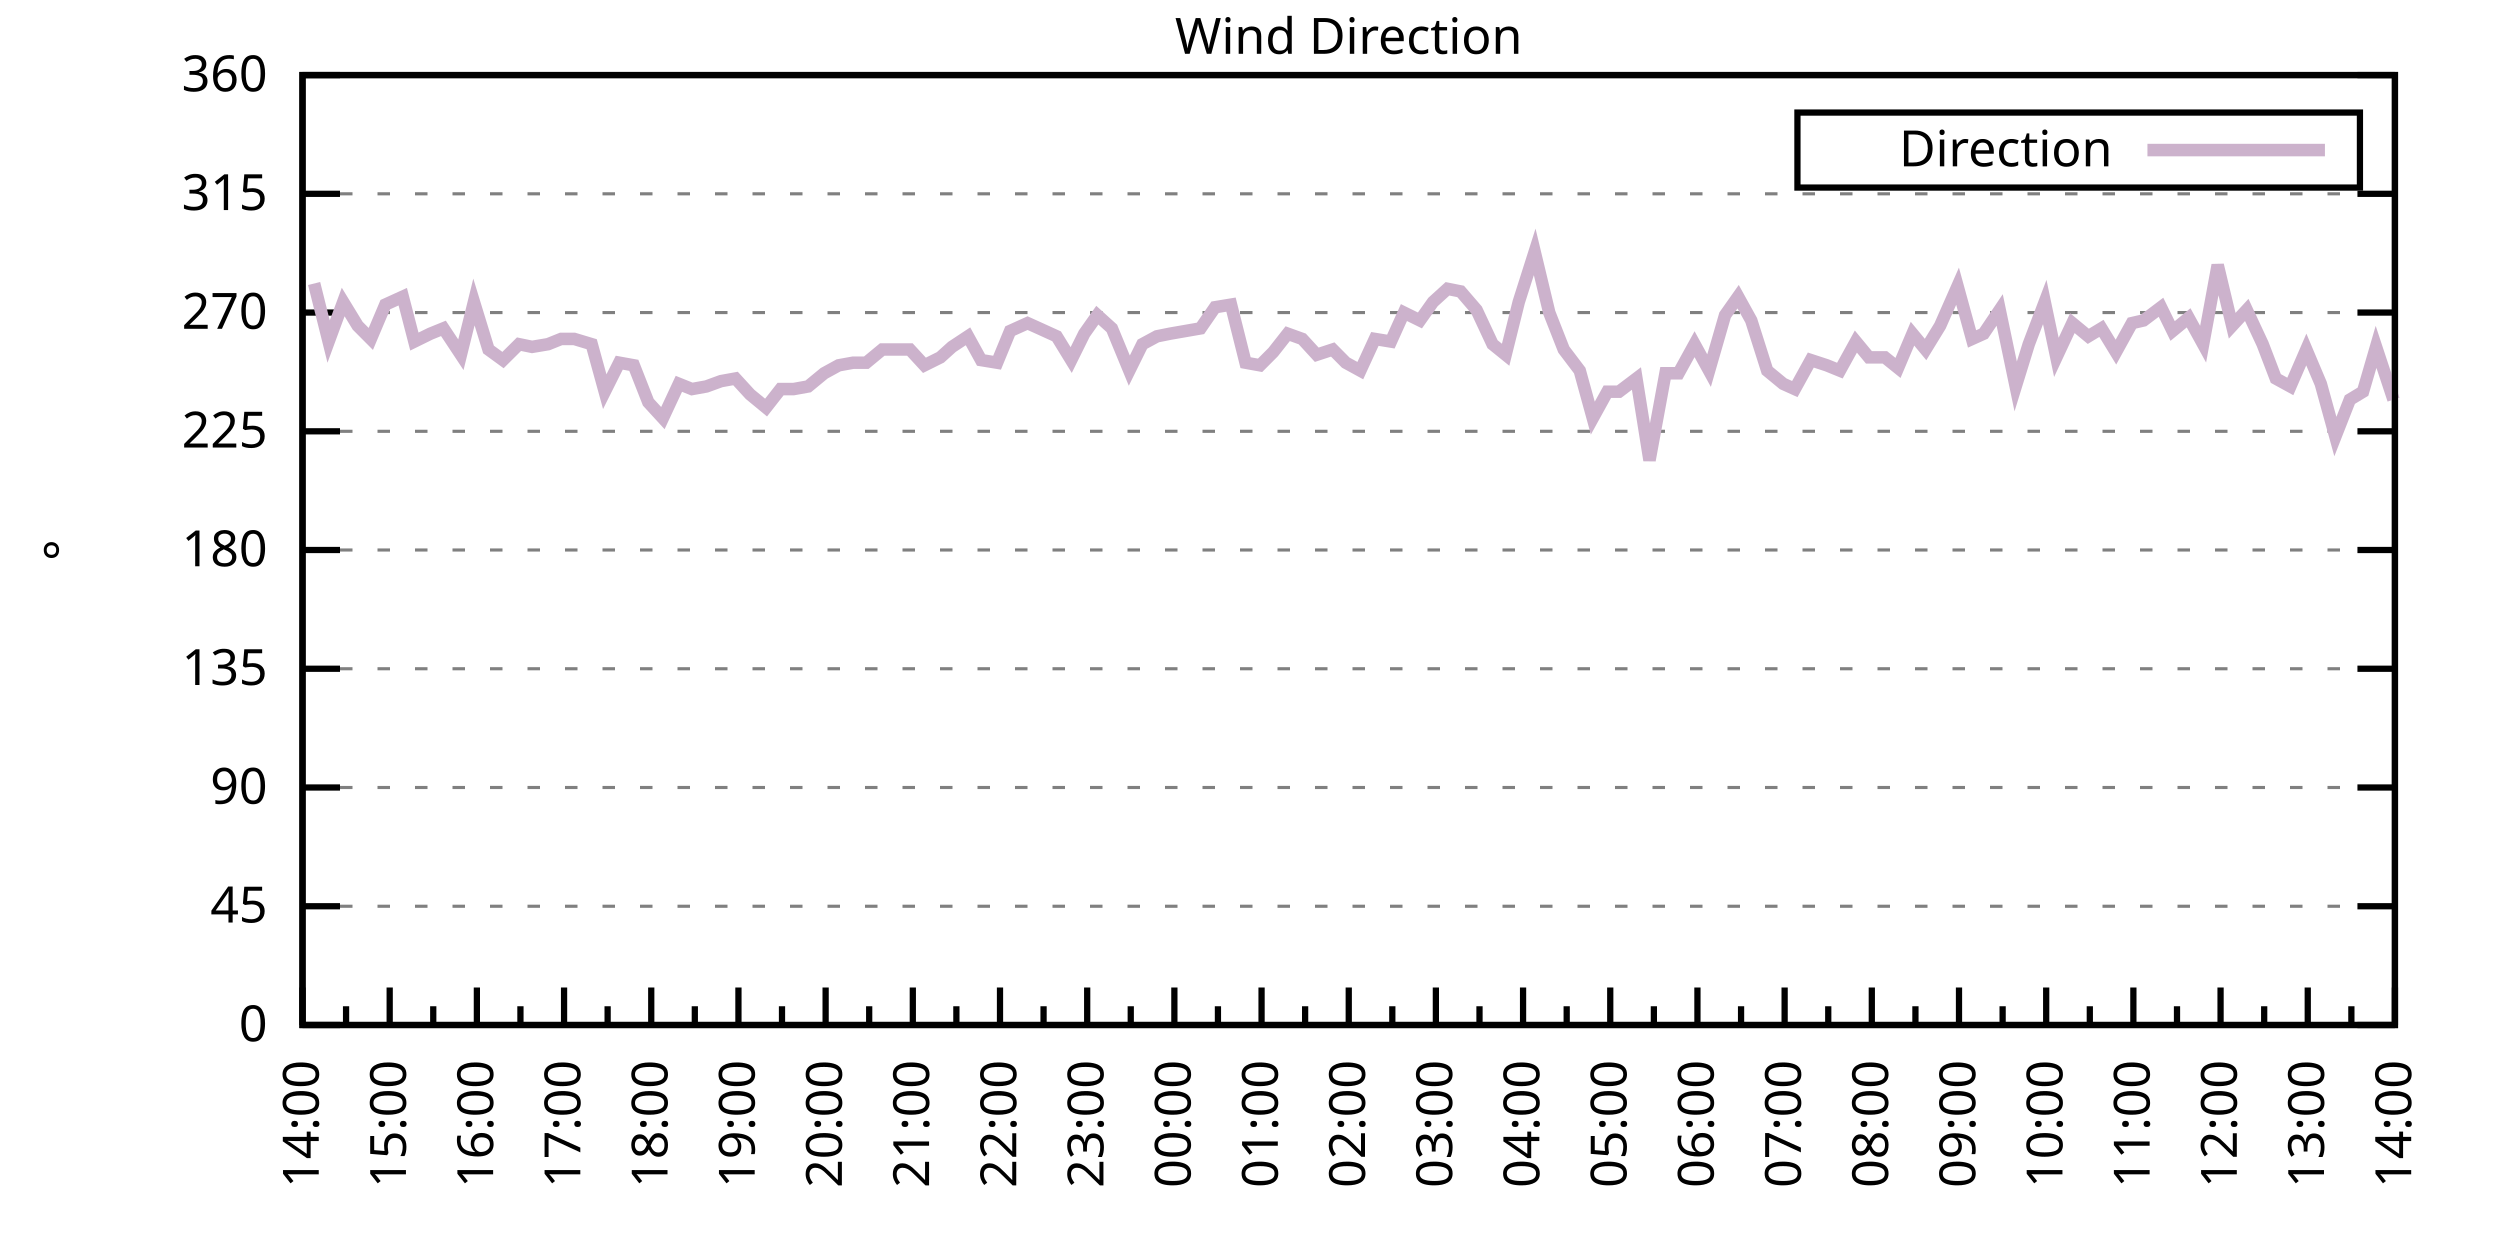
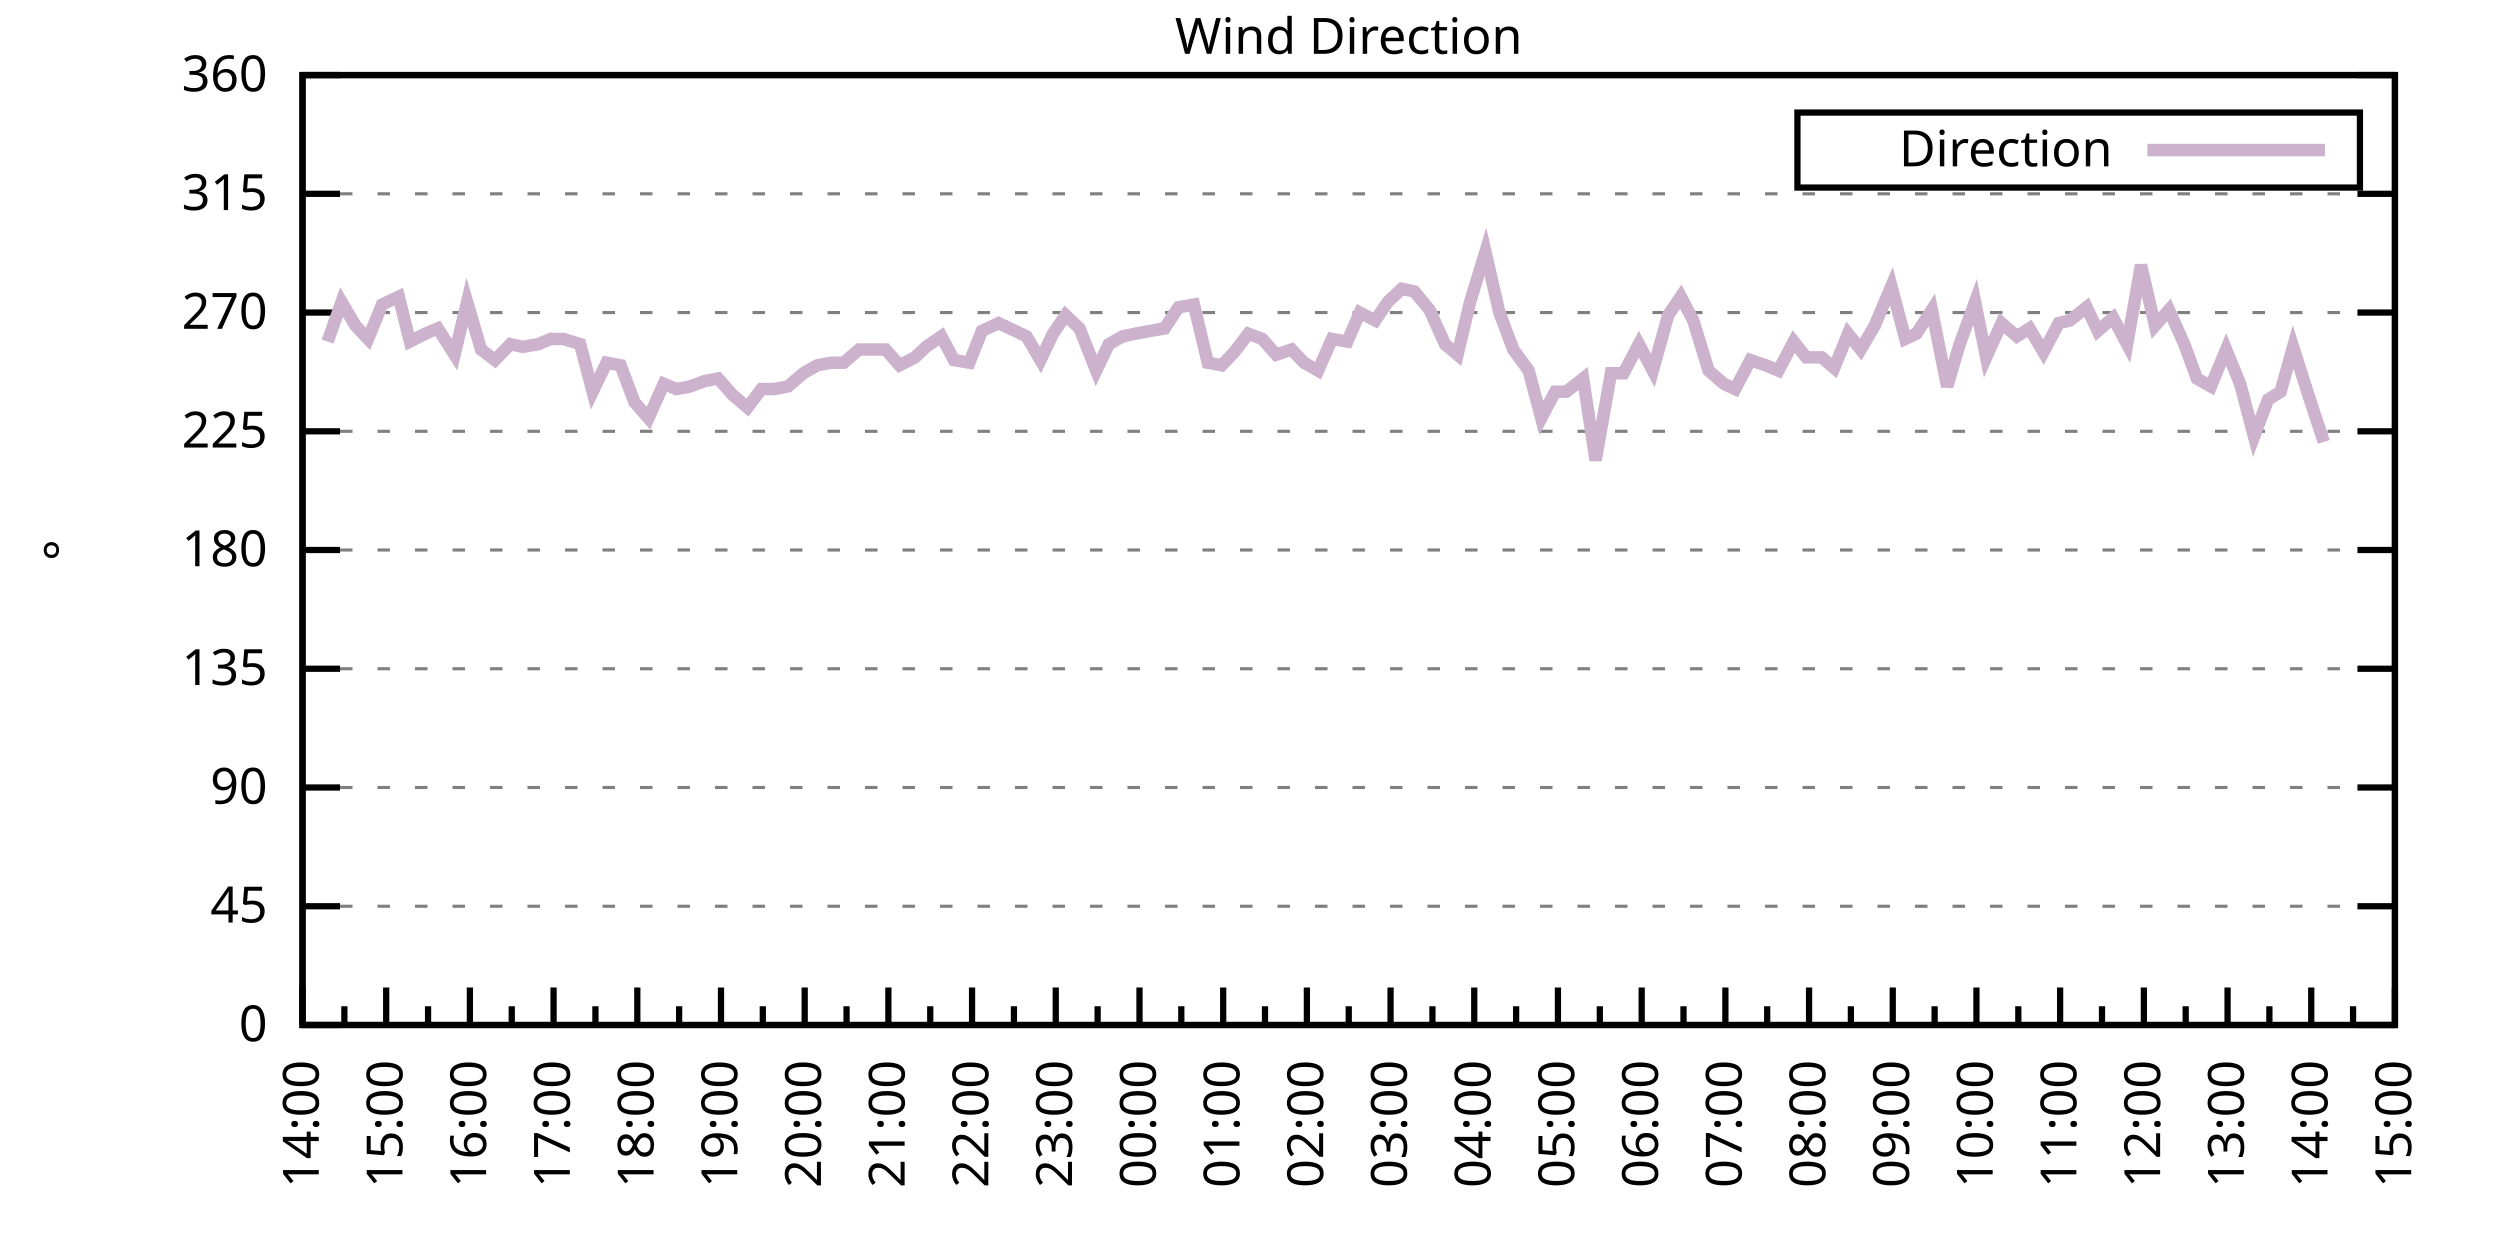
<svg xmlns="http://www.w3.org/2000/svg" xmlns:xlink="http://www.w3.org/1999/xlink" width="400" height="200" viewBox="0 0 400 200">
  <g id="gnuplot_canvas">
    <rect x="0" y="0" width="400" height="200" fill="none" />
    <defs>
      <circle id="gpDot" r="0.5" stroke-width="0.5" stroke="currentColor" />
      <path id="gpPt0" stroke-width="0.333" stroke="currentColor" d="M-1,0 h2 M0,-1 v2" />
      <path id="gpPt1" stroke-width="0.333" stroke="currentColor" d="M-1,-1 L1,1 M1,-1 L-1,1" />
      <path id="gpPt2" stroke-width="0.333" stroke="currentColor" d="M-1,0 L1,0 M0,-1 L0,1 M-1,-1 L1,1 M-1,1 L1,-1" />
      <rect id="gpPt3" stroke-width="0.333" stroke="currentColor" x="-1" y="-1" width="2" height="2" />
      <rect id="gpPt4" stroke-width="0.333" stroke="currentColor" fill="currentColor" x="-1" y="-1" width="2" height="2" />
      <circle id="gpPt5" stroke-width="0.333" stroke="currentColor" cx="0" cy="0" r="1" />
      <use xlink:href="#gpPt5" id="gpPt6" fill="currentColor" stroke="none" />
      <path id="gpPt7" stroke-width="0.333" stroke="currentColor" d="M0,-1.33 L-1.33,0.67 L1.33,0.67 z" />
      <use xlink:href="#gpPt7" id="gpPt8" fill="currentColor" stroke="none" />
      <use xlink:href="#gpPt7" id="gpPt9" stroke="currentColor" transform="rotate(180)" />
      <use xlink:href="#gpPt9" id="gpPt10" fill="currentColor" stroke="none" />
      <use xlink:href="#gpPt3" id="gpPt11" stroke="currentColor" transform="rotate(45)" />
      <use xlink:href="#gpPt11" id="gpPt12" fill="currentColor" stroke="none" />
      <path id="gpPt13" stroke-width="0.333" stroke="currentColor" d="M0,1.330 L1.265,0.411 L0.782,-1.067 L-0.782,-1.076 L-1.265,0.411 z" />
      <use xlink:href="#gpPt13" id="gpPt14" fill="currentColor" stroke="none" />
      <filter id="textbox" filterUnits="objectBoundingBox" x="0" y="0" height="1" width="1">
        <feFlood flood-color="white" flood-opacity="1" result="bgnd" />
        <feComposite in="SourceGraphic" in2="bgnd" operator="atop" />
      </filter>
      <filter id="greybox" filterUnits="objectBoundingBox" x="0" y="0" height="1" width="1">
        <feFlood flood-color="lightgrey" flood-opacity="1" result="grey" />
        <feComposite in="SourceGraphic" in2="grey" operator="atop" />
      </filter>
    </defs>
    <g fill="none" color="white" stroke="currentColor" stroke-width="1.00" stroke-linecap="butt" stroke-linejoin="miter">
</g>
    <g fill="none" color="black" stroke="currentColor" stroke-width="1.00" stroke-linecap="butt" stroke-linejoin="miter">
      <g stroke="none" shape-rendering="crispEdges">
        <polygon fill="rgb(255, 255, 255)" points="48.40,164.00 383.18,164.00 383.18,12.02 48.40,12.02 " />
      </g>
    </g>
    <g fill="none" color="black" stroke="currentColor" stroke-width="1.00" stroke-linecap="butt" stroke-linejoin="miter">
</g>
    <g fill="none" color="black" stroke="black" stroke-width="0.50" stroke-linecap="butt" stroke-linejoin="miter">
</g>
    <g fill="none" color="gray" stroke="currentColor" stroke-width="0.50" stroke-linecap="butt" stroke-linejoin="miter">
      <path stroke="gray" stroke-dasharray="2,4" class="gridline" d="M48.40,164.00 L383.19,164.00  " />
    </g>
    <g fill="none" color="gray" stroke="gray" stroke-width="1.00" stroke-linecap="butt" stroke-linejoin="miter">
</g>
    <g fill="none" color="black" stroke="currentColor" stroke-width="1.00" stroke-linecap="butt" stroke-linejoin="miter">
      <path stroke="black" d="M48.40,164.00 L54.40,164.00 M383.19,164.00 L377.19,164.00  " />
      <g transform="translate(42.80,166.60)" stroke="none" fill="black" font-family="Sans" font-size="8.00" text-anchor="end">
        <text>
          <tspan font-family="Sans"> 0</tspan>
        </text>
      </g>
    </g>
    <g fill="none" color="black" stroke="currentColor" stroke-width="1.00" stroke-linecap="butt" stroke-linejoin="miter">
</g>
    <g fill="none" color="black" stroke="black" stroke-width="0.50" stroke-linecap="butt" stroke-linejoin="miter">
</g>
    <g fill="none" color="gray" stroke="currentColor" stroke-width="0.50" stroke-linecap="butt" stroke-linejoin="miter">
      <path stroke="gray" stroke-dasharray="2,4" class="gridline" d="M48.40,145.00 L383.19,145.00  " />
    </g>
    <g fill="none" color="gray" stroke="gray" stroke-width="1.00" stroke-linecap="butt" stroke-linejoin="miter">
</g>
    <g fill="none" color="black" stroke="currentColor" stroke-width="1.00" stroke-linecap="butt" stroke-linejoin="miter">
      <path stroke="black" d="M48.40,145.00 L54.40,145.00 M383.19,145.00 L377.19,145.00  " />
      <g transform="translate(42.80,147.60)" stroke="none" fill="black" font-family="Sans" font-size="8.00" text-anchor="end">
        <text>
          <tspan font-family="Sans"> 45</tspan>
        </text>
      </g>
    </g>
    <g fill="none" color="black" stroke="currentColor" stroke-width="1.00" stroke-linecap="butt" stroke-linejoin="miter">
</g>
    <g fill="none" color="black" stroke="black" stroke-width="0.50" stroke-linecap="butt" stroke-linejoin="miter">
</g>
    <g fill="none" color="gray" stroke="currentColor" stroke-width="0.50" stroke-linecap="butt" stroke-linejoin="miter">
      <path stroke="gray" stroke-dasharray="2,4" class="gridline" d="M48.40,126.00 L383.19,126.00  " />
    </g>
    <g fill="none" color="gray" stroke="gray" stroke-width="1.00" stroke-linecap="butt" stroke-linejoin="miter">
</g>
    <g fill="none" color="black" stroke="currentColor" stroke-width="1.00" stroke-linecap="butt" stroke-linejoin="miter">
      <path stroke="black" d="M48.40,126.00 L54.40,126.00 M383.19,126.00 L377.19,126.00  " />
      <g transform="translate(42.80,128.60)" stroke="none" fill="black" font-family="Sans" font-size="8.00" text-anchor="end">
        <text>
          <tspan font-family="Sans"> 90</tspan>
        </text>
      </g>
    </g>
    <g fill="none" color="black" stroke="currentColor" stroke-width="1.00" stroke-linecap="butt" stroke-linejoin="miter">
</g>
    <g fill="none" color="black" stroke="black" stroke-width="0.50" stroke-linecap="butt" stroke-linejoin="miter">
</g>
    <g fill="none" color="gray" stroke="currentColor" stroke-width="0.50" stroke-linecap="butt" stroke-linejoin="miter">
      <path stroke="gray" stroke-dasharray="2,4" class="gridline" d="M48.40,107.00 L383.19,107.00  " />
    </g>
    <g fill="none" color="gray" stroke="gray" stroke-width="1.00" stroke-linecap="butt" stroke-linejoin="miter">
</g>
    <g fill="none" color="black" stroke="currentColor" stroke-width="1.00" stroke-linecap="butt" stroke-linejoin="miter">
      <path stroke="black" d="M48.40,107.00 L54.40,107.00 M383.19,107.00 L377.19,107.00  " />
      <g transform="translate(42.80,109.60)" stroke="none" fill="black" font-family="Sans" font-size="8.00" text-anchor="end">
        <text>
          <tspan font-family="Sans"> 135</tspan>
        </text>
      </g>
    </g>
    <g fill="none" color="black" stroke="currentColor" stroke-width="1.00" stroke-linecap="butt" stroke-linejoin="miter">
</g>
    <g fill="none" color="black" stroke="black" stroke-width="0.50" stroke-linecap="butt" stroke-linejoin="miter">
</g>
    <g fill="none" color="gray" stroke="currentColor" stroke-width="0.50" stroke-linecap="butt" stroke-linejoin="miter">
      <path stroke="gray" stroke-dasharray="2,4" class="gridline" d="M48.40,88.00 L383.19,88.00  " />
    </g>
    <g fill="none" color="gray" stroke="gray" stroke-width="1.00" stroke-linecap="butt" stroke-linejoin="miter">
</g>
    <g fill="none" color="black" stroke="currentColor" stroke-width="1.00" stroke-linecap="butt" stroke-linejoin="miter">
      <path stroke="black" d="M48.40,88.00 L54.40,88.00 M383.19,88.00 L377.19,88.00  " />
      <g transform="translate(42.80,90.60)" stroke="none" fill="black" font-family="Sans" font-size="8.00" text-anchor="end">
        <text>
          <tspan font-family="Sans"> 180</tspan>
        </text>
      </g>
    </g>
    <g fill="none" color="black" stroke="currentColor" stroke-width="1.00" stroke-linecap="butt" stroke-linejoin="miter">
</g>
    <g fill="none" color="black" stroke="black" stroke-width="0.50" stroke-linecap="butt" stroke-linejoin="miter">
</g>
    <g fill="none" color="gray" stroke="currentColor" stroke-width="0.50" stroke-linecap="butt" stroke-linejoin="miter">
      <path stroke="gray" stroke-dasharray="2,4" class="gridline" d="M48.40,69.01 L383.19,69.01  " />
    </g>
    <g fill="none" color="gray" stroke="gray" stroke-width="1.00" stroke-linecap="butt" stroke-linejoin="miter">
</g>
    <g fill="none" color="black" stroke="currentColor" stroke-width="1.00" stroke-linecap="butt" stroke-linejoin="miter">
      <path stroke="black" d="M48.40,69.01 L54.40,69.01 M383.19,69.01 L377.19,69.01  " />
      <g transform="translate(42.80,71.61)" stroke="none" fill="black" font-family="Sans" font-size="8.00" text-anchor="end">
        <text>
          <tspan font-family="Sans"> 225</tspan>
        </text>
      </g>
    </g>
    <g fill="none" color="black" stroke="currentColor" stroke-width="1.00" stroke-linecap="butt" stroke-linejoin="miter">
</g>
    <g fill="none" color="black" stroke="black" stroke-width="0.50" stroke-linecap="butt" stroke-linejoin="miter">
</g>
    <g fill="none" color="gray" stroke="currentColor" stroke-width="0.50" stroke-linecap="butt" stroke-linejoin="miter">
      <path stroke="gray" stroke-dasharray="2,4" class="gridline" d="M48.40,50.01 L383.19,50.01  " />
    </g>
    <g fill="none" color="gray" stroke="gray" stroke-width="1.00" stroke-linecap="butt" stroke-linejoin="miter">
</g>
    <g fill="none" color="black" stroke="currentColor" stroke-width="1.00" stroke-linecap="butt" stroke-linejoin="miter">
      <path stroke="black" d="M48.40,50.01 L54.40,50.01 M383.19,50.01 L377.19,50.01  " />
      <g transform="translate(42.80,52.61)" stroke="none" fill="black" font-family="Sans" font-size="8.00" text-anchor="end">
        <text>
          <tspan font-family="Sans"> 270</tspan>
        </text>
      </g>
    </g>
    <g fill="none" color="black" stroke="currentColor" stroke-width="1.00" stroke-linecap="butt" stroke-linejoin="miter">
</g>
    <g fill="none" color="black" stroke="black" stroke-width="0.50" stroke-linecap="butt" stroke-linejoin="miter">
</g>
    <g fill="none" color="gray" stroke="currentColor" stroke-width="0.50" stroke-linecap="butt" stroke-linejoin="miter">
      <path stroke="gray" stroke-dasharray="2,4" class="gridline" d="M48.40,31.01 L383.19,31.01  " />
    </g>
    <g fill="none" color="gray" stroke="gray" stroke-width="1.00" stroke-linecap="butt" stroke-linejoin="miter">
</g>
    <g fill="none" color="black" stroke="currentColor" stroke-width="1.00" stroke-linecap="butt" stroke-linejoin="miter">
      <path stroke="black" d="M48.40,31.01 L54.40,31.01 M383.19,31.01 L377.19,31.01  " />
      <g transform="translate(42.80,33.61)" stroke="none" fill="black" font-family="Sans" font-size="8.00" text-anchor="end">
        <text>
          <tspan font-family="Sans"> 315</tspan>
        </text>
      </g>
    </g>
    <g fill="none" color="black" stroke="currentColor" stroke-width="1.00" stroke-linecap="butt" stroke-linejoin="miter">
</g>
    <g fill="none" color="black" stroke="black" stroke-width="0.50" stroke-linecap="butt" stroke-linejoin="miter">
</g>
    <g fill="none" color="gray" stroke="currentColor" stroke-width="0.50" stroke-linecap="butt" stroke-linejoin="miter">
      <path stroke="gray" stroke-dasharray="2,4" class="gridline" d="M48.40,12.01 L383.19,12.01  " />
    </g>
    <g fill="none" color="gray" stroke="gray" stroke-width="1.00" stroke-linecap="butt" stroke-linejoin="miter">
</g>
    <g fill="none" color="black" stroke="currentColor" stroke-width="1.00" stroke-linecap="butt" stroke-linejoin="miter">
      <path stroke="black" d="M48.40,12.01 L54.40,12.01 M383.19,12.01 L377.19,12.01  " />
      <g transform="translate(42.80,14.61)" stroke="none" fill="black" font-family="Sans" font-size="8.00" text-anchor="end">
        <text>
          <tspan font-family="Sans"> 360</tspan>
        </text>
      </g>
    </g>
    <g fill="none" color="black" stroke="currentColor" stroke-width="1.00" stroke-linecap="butt" stroke-linejoin="miter">
      <path stroke="black" d="M48.40,164.00 L48.40,158.00  " />
      <g transform="translate(51.00,169.60) rotate(270)" stroke="none" fill="black" font-family="Sans" font-size="8.00" text-anchor="end">
        <text>
          <tspan font-family="Sans">14:00</tspan>
        </text>
      </g>
    </g>
    <g fill="none" color="black" stroke="currentColor" stroke-width="1.00" stroke-linecap="butt" stroke-linejoin="miter">
-       <path stroke="black" d="M55.37,164.00 L55.37,161.00 M62.35,164.00 L62.35,158.00  " />
-       <g transform="translate(64.95,169.60) rotate(270)" stroke="none" fill="black" font-family="Sans" font-size="8.00" text-anchor="end">
+       <path stroke="black" d="M55.10,164.00 L55.10,161.00 M61.79,164.00 L61.79,158.00  " />
+       <g transform="translate(64.39,169.60) rotate(270)" stroke="none" fill="black" font-family="Sans" font-size="8.00" text-anchor="end">
        <text>
          <tspan font-family="Sans">15:00</tspan>
        </text>
      </g>
    </g>
    <g fill="none" color="black" stroke="currentColor" stroke-width="1.00" stroke-linecap="butt" stroke-linejoin="miter">
-       <path stroke="black" d="M69.32,164.00 L69.32,161.00 M76.30,164.00 L76.30,158.00  " />
-       <g transform="translate(78.90,169.60) rotate(270)" stroke="none" fill="black" font-family="Sans" font-size="8.00" text-anchor="end">
+       <path stroke="black" d="M68.49,164.00 L68.49,161.00 M75.18,164.00 L75.18,158.00  " />
+       <g transform="translate(77.78,169.60) rotate(270)" stroke="none" fill="black" font-family="Sans" font-size="8.00" text-anchor="end">
        <text>
          <tspan font-family="Sans">16:00</tspan>
        </text>
      </g>
    </g>
    <g fill="none" color="black" stroke="currentColor" stroke-width="1.00" stroke-linecap="butt" stroke-linejoin="miter">
-       <path stroke="black" d="M83.27,164.00 L83.27,161.00 M90.25,164.00 L90.25,158.00  " />
-       <g transform="translate(92.85,169.60) rotate(270)" stroke="none" fill="black" font-family="Sans" font-size="8.00" text-anchor="end">
+       <path stroke="black" d="M81.88,164.00 L81.88,161.00 M88.57,164.00 L88.57,158.00  " />
+       <g transform="translate(91.17,169.60) rotate(270)" stroke="none" fill="black" font-family="Sans" font-size="8.00" text-anchor="end">
        <text>
          <tspan font-family="Sans">17:00</tspan>
        </text>
      </g>
    </g>
    <g fill="none" color="black" stroke="currentColor" stroke-width="1.00" stroke-linecap="butt" stroke-linejoin="miter">
-       <path stroke="black" d="M97.22,164.00 L97.22,161.00 M104.20,164.00 L104.20,158.00  " />
-       <g transform="translate(106.80,169.60) rotate(270)" stroke="none" fill="black" font-family="Sans" font-size="8.00" text-anchor="end">
+       <path stroke="black" d="M95.27,164.00 L95.27,161.00 M101.97,164.00 L101.97,158.00  " />
+       <g transform="translate(104.57,169.60) rotate(270)" stroke="none" fill="black" font-family="Sans" font-size="8.00" text-anchor="end">
        <text>
          <tspan font-family="Sans">18:00</tspan>
        </text>
      </g>
    </g>
    <g fill="none" color="black" stroke="currentColor" stroke-width="1.00" stroke-linecap="butt" stroke-linejoin="miter">
-       <path stroke="black" d="M111.17,164.00 L111.17,161.00 M118.15,164.00 L118.15,158.00  " />
-       <g transform="translate(120.75,169.60) rotate(270)" stroke="none" fill="black" font-family="Sans" font-size="8.00" text-anchor="end">
+       <path stroke="black" d="M108.66,164.00 L108.66,161.00 M115.36,164.00 L115.36,158.00  " />
+       <g transform="translate(117.96,169.60) rotate(270)" stroke="none" fill="black" font-family="Sans" font-size="8.00" text-anchor="end">
        <text>
          <tspan font-family="Sans">19:00</tspan>
        </text>
      </g>
    </g>
    <g fill="none" color="black" stroke="currentColor" stroke-width="1.00" stroke-linecap="butt" stroke-linejoin="miter">
-       <path stroke="black" d="M125.12,164.00 L125.12,161.00 M132.10,164.00 L132.10,158.00  " />
-       <g transform="translate(134.70,169.60) rotate(270)" stroke="none" fill="black" font-family="Sans" font-size="8.00" text-anchor="end">
+       <path stroke="black" d="M122.05,164.00 L122.05,161.00 M128.75,164.00 L128.75,158.00  " />
+       <g transform="translate(131.35,169.60) rotate(270)" stroke="none" fill="black" font-family="Sans" font-size="8.00" text-anchor="end">
        <text>
          <tspan font-family="Sans">20:00</tspan>
        </text>
      </g>
    </g>
    <g fill="none" color="black" stroke="currentColor" stroke-width="1.00" stroke-linecap="butt" stroke-linejoin="miter">
-       <path stroke="black" d="M139.07,164.00 L139.07,161.00 M146.05,164.00 L146.05,158.00  " />
-       <g transform="translate(148.65,169.60) rotate(270)" stroke="none" fill="black" font-family="Sans" font-size="8.00" text-anchor="end">
+       <path stroke="black" d="M135.45,164.00 L135.45,161.00 M142.14,164.00 L142.14,158.00  " />
+       <g transform="translate(144.74,169.60) rotate(270)" stroke="none" fill="black" font-family="Sans" font-size="8.00" text-anchor="end">
        <text>
          <tspan font-family="Sans">21:00</tspan>
        </text>
      </g>
    </g>
    <g fill="none" color="black" stroke="currentColor" stroke-width="1.00" stroke-linecap="butt" stroke-linejoin="miter">
-       <path stroke="black" d="M153.02,164.00 L153.02,161.00 M160.00,164.00 L160.00,158.00  " />
-       <g transform="translate(162.60,169.60) rotate(270)" stroke="none" fill="black" font-family="Sans" font-size="8.00" text-anchor="end">
+       <path stroke="black" d="M148.84,164.00 L148.84,161.00 M155.53,164.00 L155.53,158.00  " />
+       <g transform="translate(158.13,169.60) rotate(270)" stroke="none" fill="black" font-family="Sans" font-size="8.00" text-anchor="end">
        <text>
          <tspan font-family="Sans">22:00</tspan>
        </text>
      </g>
    </g>
    <g fill="none" color="black" stroke="currentColor" stroke-width="1.00" stroke-linecap="butt" stroke-linejoin="miter">
-       <path stroke="black" d="M166.97,164.00 L166.97,161.00 M173.95,164.00 L173.95,158.00  " />
-       <g transform="translate(176.55,169.60) rotate(270)" stroke="none" fill="black" font-family="Sans" font-size="8.00" text-anchor="end">
+       <path stroke="black" d="M162.23,164.00 L162.23,161.00 M168.92,164.00 L168.92,158.00  " />
+       <g transform="translate(171.52,169.60) rotate(270)" stroke="none" fill="black" font-family="Sans" font-size="8.00" text-anchor="end">
        <text>
          <tspan font-family="Sans">23:00</tspan>
        </text>
      </g>
    </g>
    <g fill="none" color="black" stroke="currentColor" stroke-width="1.00" stroke-linecap="butt" stroke-linejoin="miter">
-       <path stroke="black" d="M180.92,164.00 L180.92,161.00 M187.90,164.00 L187.90,158.00  " />
-       <g transform="translate(190.50,169.60) rotate(270)" stroke="none" fill="black" font-family="Sans" font-size="8.00" text-anchor="end">
+       <path stroke="black" d="M175.62,164.00 L175.62,161.00 M182.32,164.00 L182.32,158.00  " />
+       <g transform="translate(184.92,169.60) rotate(270)" stroke="none" fill="black" font-family="Sans" font-size="8.00" text-anchor="end">
        <text>
          <tspan font-family="Sans">00:00</tspan>
        </text>
      </g>
    </g>
    <g fill="none" color="black" stroke="currentColor" stroke-width="1.00" stroke-linecap="butt" stroke-linejoin="miter">
-       <path stroke="black" d="M194.87,164.00 L194.87,161.00 M201.85,164.00 L201.85,158.00  " />
-       <g transform="translate(204.45,169.60) rotate(270)" stroke="none" fill="black" font-family="Sans" font-size="8.00" text-anchor="end">
+       <path stroke="black" d="M189.01,164.00 L189.01,161.00 M195.71,164.00 L195.71,158.00  " />
+       <g transform="translate(198.31,169.60) rotate(270)" stroke="none" fill="black" font-family="Sans" font-size="8.00" text-anchor="end">
        <text>
          <tspan font-family="Sans">01:00</tspan>
        </text>
      </g>
    </g>
    <g fill="none" color="black" stroke="currentColor" stroke-width="1.00" stroke-linecap="butt" stroke-linejoin="miter">
-       <path stroke="black" d="M208.82,164.00 L208.82,161.00 M215.80,164.00 L215.80,158.00  " />
-       <g transform="translate(218.40,169.60) rotate(270)" stroke="none" fill="black" font-family="Sans" font-size="8.00" text-anchor="end">
+       <path stroke="black" d="M202.40,164.00 L202.40,161.00 M209.10,164.00 L209.10,158.00  " />
+       <g transform="translate(211.70,169.60) rotate(270)" stroke="none" fill="black" font-family="Sans" font-size="8.00" text-anchor="end">
        <text>
          <tspan font-family="Sans">02:00</tspan>
        </text>
      </g>
    </g>
    <g fill="none" color="black" stroke="currentColor" stroke-width="1.00" stroke-linecap="butt" stroke-linejoin="miter">
-       <path stroke="black" d="M222.77,164.00 L222.77,161.00 M229.74,164.00 L229.74,158.00  " />
-       <g transform="translate(232.34,169.60) rotate(270)" stroke="none" fill="black" font-family="Sans" font-size="8.00" text-anchor="end">
+       <path stroke="black" d="M215.80,164.00 L215.80,161.00 M222.49,164.00 L222.49,158.00  " />
+       <g transform="translate(225.09,169.60) rotate(270)" stroke="none" fill="black" font-family="Sans" font-size="8.00" text-anchor="end">
        <text>
          <tspan font-family="Sans">03:00</tspan>
        </text>
      </g>
    </g>
    <g fill="none" color="black" stroke="currentColor" stroke-width="1.00" stroke-linecap="butt" stroke-linejoin="miter">
-       <path stroke="black" d="M236.72,164.00 L236.72,161.00 M243.69,164.00 L243.69,158.00  " />
-       <g transform="translate(246.29,169.60) rotate(270)" stroke="none" fill="black" font-family="Sans" font-size="8.00" text-anchor="end">
+       <path stroke="black" d="M229.19,164.00 L229.19,161.00 M235.88,164.00 L235.88,158.00  " />
+       <g transform="translate(238.48,169.60) rotate(270)" stroke="none" fill="black" font-family="Sans" font-size="8.00" text-anchor="end">
        <text>
          <tspan font-family="Sans">04:00</tspan>
        </text>
      </g>
    </g>
    <g fill="none" color="black" stroke="currentColor" stroke-width="1.00" stroke-linecap="butt" stroke-linejoin="miter">
-       <path stroke="black" d="M250.67,164.00 L250.67,161.00 M257.64,164.00 L257.64,158.00  " />
-       <g transform="translate(260.24,169.60) rotate(270)" stroke="none" fill="black" font-family="Sans" font-size="8.00" text-anchor="end">
+       <path stroke="black" d="M242.58,164.00 L242.58,161.00 M249.27,164.00 L249.27,158.00  " />
+       <g transform="translate(251.87,169.60) rotate(270)" stroke="none" fill="black" font-family="Sans" font-size="8.00" text-anchor="end">
        <text>
          <tspan font-family="Sans">05:00</tspan>
        </text>
      </g>
    </g>
    <g fill="none" color="black" stroke="currentColor" stroke-width="1.00" stroke-linecap="butt" stroke-linejoin="miter">
-       <path stroke="black" d="M264.62,164.00 L264.62,161.00 M271.59,164.00 L271.59,158.00  " />
-       <g transform="translate(274.19,169.60) rotate(270)" stroke="none" fill="black" font-family="Sans" font-size="8.00" text-anchor="end">
+       <path stroke="black" d="M255.97,164.00 L255.97,161.00 M262.67,164.00 L262.67,158.00  " />
+       <g transform="translate(265.27,169.60) rotate(270)" stroke="none" fill="black" font-family="Sans" font-size="8.00" text-anchor="end">
        <text>
          <tspan font-family="Sans">06:00</tspan>
        </text>
      </g>
    </g>
    <g fill="none" color="black" stroke="currentColor" stroke-width="1.00" stroke-linecap="butt" stroke-linejoin="miter">
-       <path stroke="black" d="M278.57,164.00 L278.57,161.00 M285.54,164.00 L285.54,158.00  " />
-       <g transform="translate(288.14,169.60) rotate(270)" stroke="none" fill="black" font-family="Sans" font-size="8.00" text-anchor="end">
+       <path stroke="black" d="M269.36,164.00 L269.36,161.00 M276.06,164.00 L276.06,158.00  " />
+       <g transform="translate(278.66,169.60) rotate(270)" stroke="none" fill="black" font-family="Sans" font-size="8.00" text-anchor="end">
        <text>
          <tspan font-family="Sans">07:00</tspan>
        </text>
      </g>
    </g>
    <g fill="none" color="black" stroke="currentColor" stroke-width="1.00" stroke-linecap="butt" stroke-linejoin="miter">
-       <path stroke="black" d="M292.52,164.00 L292.52,161.00 M299.49,164.00 L299.49,158.00  " />
-       <g transform="translate(302.09,169.60) rotate(270)" stroke="none" fill="black" font-family="Sans" font-size="8.00" text-anchor="end">
+       <path stroke="black" d="M282.75,164.00 L282.75,161.00 M289.45,164.00 L289.45,158.00  " />
+       <g transform="translate(292.05,169.60) rotate(270)" stroke="none" fill="black" font-family="Sans" font-size="8.00" text-anchor="end">
        <text>
          <tspan font-family="Sans">08:00</tspan>
        </text>
      </g>
    </g>
    <g fill="none" color="black" stroke="currentColor" stroke-width="1.00" stroke-linecap="butt" stroke-linejoin="miter">
-       <path stroke="black" d="M306.47,164.00 L306.47,161.00 M313.44,164.00 L313.44,158.00  " />
-       <g transform="translate(316.04,169.60) rotate(270)" stroke="none" fill="black" font-family="Sans" font-size="8.00" text-anchor="end">
+       <path stroke="black" d="M296.14,164.00 L296.14,161.00 M302.84,164.00 L302.84,158.00  " />
+       <g transform="translate(305.44,169.60) rotate(270)" stroke="none" fill="black" font-family="Sans" font-size="8.00" text-anchor="end">
        <text>
          <tspan font-family="Sans">09:00</tspan>
        </text>
      </g>
    </g>
    <g fill="none" color="black" stroke="currentColor" stroke-width="1.00" stroke-linecap="butt" stroke-linejoin="miter">
-       <path stroke="black" d="M320.42,164.00 L320.42,161.00 M327.39,164.00 L327.39,158.00  " />
-       <g transform="translate(329.99,169.60) rotate(270)" stroke="none" fill="black" font-family="Sans" font-size="8.00" text-anchor="end">
+       <path stroke="black" d="M309.54,164.00 L309.54,161.00 M316.23,164.00 L316.23,158.00  " />
+       <g transform="translate(318.83,169.60) rotate(270)" stroke="none" fill="black" font-family="Sans" font-size="8.00" text-anchor="end">
        <text>
          <tspan font-family="Sans">10:00</tspan>
        </text>
      </g>
    </g>
    <g fill="none" color="black" stroke="currentColor" stroke-width="1.00" stroke-linecap="butt" stroke-linejoin="miter">
-       <path stroke="black" d="M334.37,164.00 L334.37,161.00 M341.34,164.00 L341.34,158.00  " />
-       <g transform="translate(343.94,169.60) rotate(270)" stroke="none" fill="black" font-family="Sans" font-size="8.00" text-anchor="end">
+       <path stroke="black" d="M322.93,164.00 L322.93,161.00 M329.62,164.00 L329.62,158.00  " />
+       <g transform="translate(332.22,169.60) rotate(270)" stroke="none" fill="black" font-family="Sans" font-size="8.00" text-anchor="end">
        <text>
          <tspan font-family="Sans">11:00</tspan>
        </text>
      </g>
    </g>
    <g fill="none" color="black" stroke="currentColor" stroke-width="1.00" stroke-linecap="butt" stroke-linejoin="miter">
-       <path stroke="black" d="M348.32,164.00 L348.32,161.00 M355.29,164.00 L355.29,158.00  " />
-       <g transform="translate(357.89,169.60) rotate(270)" stroke="none" fill="black" font-family="Sans" font-size="8.00" text-anchor="end">
+       <path stroke="black" d="M336.32,164.00 L336.32,161.00 M343.02,164.00 L343.02,158.00  " />
+       <g transform="translate(345.62,169.60) rotate(270)" stroke="none" fill="black" font-family="Sans" font-size="8.00" text-anchor="end">
        <text>
          <tspan font-family="Sans">12:00</tspan>
        </text>
      </g>
    </g>
    <g fill="none" color="black" stroke="currentColor" stroke-width="1.00" stroke-linecap="butt" stroke-linejoin="miter">
-       <path stroke="black" d="M362.27,164.00 L362.27,161.00 M369.24,164.00 L369.24,158.00  " />
-       <g transform="translate(371.84,169.60) rotate(270)" stroke="none" fill="black" font-family="Sans" font-size="8.00" text-anchor="end">
+       <path stroke="black" d="M349.71,164.00 L349.71,161.00 M356.41,164.00 L356.41,158.00  " />
+       <g transform="translate(359.01,169.60) rotate(270)" stroke="none" fill="black" font-family="Sans" font-size="8.00" text-anchor="end">
        <text>
          <tspan font-family="Sans">13:00</tspan>
        </text>
      </g>
    </g>
    <g fill="none" color="black" stroke="currentColor" stroke-width="1.00" stroke-linecap="butt" stroke-linejoin="miter">
-       <path stroke="black" d="M376.22,164.00 L376.22,161.00 M383.19,164.00 L383.19,158.00  " />
+       <path stroke="black" d="M363.10,164.00 L363.10,161.00 M369.80,164.00 L369.80,158.00  " />
+       <g transform="translate(372.40,169.60) rotate(270)" stroke="none" fill="black" font-family="Sans" font-size="8.00" text-anchor="end">
+         <text>
+           <tspan font-family="Sans">14:00</tspan>
+         </text>
+       </g>
+     </g>
+     <g fill="none" color="black" stroke="currentColor" stroke-width="1.00" stroke-linecap="butt" stroke-linejoin="miter">
+       <path stroke="black" d="M376.49,164.00 L376.49,161.00 M383.19,164.00 L383.19,158.00  " />
      <g transform="translate(385.79,169.60) rotate(270)" stroke="none" fill="black" font-family="Sans" font-size="8.00" text-anchor="end">
        <text>
-           <tspan font-family="Sans">14:00</tspan>
+           <tspan font-family="Sans">15:00</tspan>
        </text>
      </g>
    </g>
    <g fill="none" color="black" stroke="currentColor" stroke-width="1.00" stroke-linecap="butt" stroke-linejoin="miter">
</g>
    <g fill="none" color="black" stroke="currentColor" stroke-width="1.00" stroke-linecap="butt" stroke-linejoin="miter">
      <path stroke="black" d="M48.40,12.01 L48.40,164.00 L383.19,164.00 L383.19,12.01 L48.40,12.01 Z  " />
    </g>
    <g fill="none" color="black" stroke="currentColor" stroke-width="1.00" stroke-linecap="butt" stroke-linejoin="miter">
      <g transform="translate(12.80,88.01) rotate(270)" stroke="none" fill="black" font-family="Sans" font-size="8.00" text-anchor="middle">
        <text>
          <tspan font-family="Sans">°</tspan>
        </text>
      </g>
    </g>
    <g fill="none" color="black" stroke="currentColor" stroke-width="1.00" stroke-linecap="butt" stroke-linejoin="miter">
</g>
    <g fill="none" color="black" stroke="currentColor" stroke-width="1.00" stroke-linecap="butt" stroke-linejoin="miter">
      <path stroke="black" d="M287.59,30.01 L287.59,18.01 L377.59,18.01 L377.59,30.01 L287.59,30.01 Z  " />
    </g>
    <g id="Wind_direction_plot_1">
      <g fill="none" color="white" stroke="black" stroke-width="2.00" stroke-linecap="butt" stroke-linejoin="miter">
</g>
      <g fill="none" color="black" stroke="currentColor" stroke-width="2.00" stroke-linecap="butt" stroke-linejoin="miter">
        <g transform="translate(337.99,26.61)" stroke="none" fill="black" font-family="Sans" font-size="8.00" text-anchor="end">
          <text>
            <tspan font-family="Sans">Direction</tspan>
          </text>
        </g>
      </g>
      <g fill="none" color="black" stroke="currentColor" stroke-width="2.00" stroke-linecap="butt" stroke-linejoin="miter">
-         <path stroke="rgb(204, 178, 204)" d="M343.59,24.01 L371.99,24.01 M50.26,45.36 L52.58,54.65 L54.91,48.32 L57.23,52.12 L59.33,54.23 L61.65,48.74   L64.44,47.47 L66.30,54.65 L68.86,53.39 L70.95,52.54 L73.74,56.76 L75.83,48.32 L78.16,55.92 L80.48,57.61   L83.04,55.07 L85.13,55.50 L87.69,55.07 L89.78,54.23 L91.88,54.23 L94.67,55.07 L96.76,62.67 L99.08,58.03   L101.41,58.45 L103.73,64.36 L106.06,66.90 L108.62,61.41 L110.71,62.25 L113.03,61.83 L115.36,60.98 L117.68,60.56   L120.01,63.10 L122.57,65.21 L124.89,62.25 L126.98,62.25 L129.31,61.83 L131.87,59.72 L134.19,58.45 L136.51,58.03   L138.61,58.03 L141.16,55.92 L143.26,55.92 L145.58,55.92 L147.91,58.45 L150.46,57.18 L152.32,55.50 L154.88,53.81   L156.97,57.61 L159.53,58.03 L161.62,52.96 L164.41,51.70 L166.27,52.54 L169.06,53.81 L171.39,57.61 L173.48,53.39   L175.57,50.43 L177.90,52.54 L180.69,59.30 L182.78,55.07 L185.11,53.81 L187.20,53.39 L192.08,52.54 L194.41,49.16   L196.96,48.74 L199.29,58.03 L201.61,58.45 L203.71,56.34 L206.03,53.39 L208.36,54.23 L210.68,56.76 L213.24,55.92   L215.33,58.03 L217.65,59.30 L219.98,54.23 L222.54,54.65 L224.63,50.01 L227.19,51.27 L229.28,48.32 L231.60,46.21   L233.70,46.63 L236.25,49.59 L238.81,55.07 L240.90,56.76 L243.00,48.32 L245.55,40.30 L247.88,50.01 L250.20,55.92   L252.76,59.30 L254.85,66.90 L257.18,62.67 L259.04,62.67 L261.83,60.56 L263.92,73.65 L266.48,59.72 L268.57,59.72   L271.13,55.07 L273.45,59.30 L276.01,50.43 L278.10,47.47 L280.20,51.27 L282.75,59.30 L285.31,61.41 L287.17,62.25   L289.73,57.61 L292.29,58.45 L294.38,59.30 L296.94,54.65 L299.03,57.18 L301.58,57.18 L303.68,58.87 L306.00,53.39   L308.09,55.92 L310.42,52.12 L313.21,45.79 L315.53,54.23 L317.39,53.39 L319.95,49.59 L322.51,61.83 L324.60,55.07   L327.16,48.32 L329.02,57.18 L331.58,51.70 L334.13,53.81 L336.23,52.54 L338.55,56.34 L341.11,51.70 L342.97,51.27   L345.76,49.16 L347.62,52.96 L350.18,50.85 L352.50,55.07 L354.83,42.41 L357.15,52.12 L359.48,49.59 L362.03,55.07   L364.13,60.56 L366.45,61.83 L369.01,55.92 L371.33,61.41 L373.66,69.85 L375.98,63.94 L378.08,62.67 L380.17,55.50   L382.96,63.94  " />
+         <path stroke="rgb(204, 178, 204)" d="M343.59,24.01 L371.99,24.01 M52.42,54.65 L54.65,48.32 L56.88,52.12 L58.89,54.23 L61.12,48.74 L63.80,47.47   L65.59,54.65 L68.04,53.39 L70.05,52.54 L72.73,56.76 L74.74,48.32 L76.97,55.92 L79.20,57.61 L81.66,55.07   L83.66,55.50 L86.12,55.07 L88.13,54.23 L90.14,54.23 L92.82,55.07 L94.82,62.67 L97.06,58.03 L99.29,58.45   L101.52,64.36 L103.75,66.90 L106.21,61.41 L108.22,62.25 L110.45,61.83 L112.68,60.98 L114.91,60.56 L117.14,63.10   L119.60,65.21 L121.83,62.25 L123.84,62.25 L126.07,61.83 L128.53,59.72 L130.76,58.45 L132.99,58.03 L135.00,58.03   L137.45,55.92 L139.46,55.92 L141.69,55.92 L143.93,58.45 L146.38,57.18 L148.17,55.50 L150.62,53.81 L152.63,57.61   L155.09,58.03 L157.10,52.96 L159.77,51.70 L161.56,52.54 L164.24,53.81 L166.47,57.61 L168.48,53.39 L170.49,50.43   L172.72,52.54 L175.40,59.30 L177.41,55.07 L179.64,53.81 L181.65,53.39 L186.33,52.54 L188.57,49.16 L191.02,48.74   L193.25,58.03 L195.48,58.45 L197.49,56.34 L199.73,53.39 L201.96,54.23 L204.19,56.76 L206.64,55.92 L208.65,58.03   L210.88,59.30 L213.12,54.23 L215.57,54.65 L217.58,50.01 L220.04,51.27 L222.04,48.32 L224.28,46.21 L226.29,46.63   L228.74,49.59 L231.20,55.07 L233.20,56.76 L235.21,48.32 L237.67,40.30 L239.90,50.01 L242.13,55.92 L244.59,59.30   L246.60,66.90 L248.83,62.67 L250.61,62.67 L253.29,60.56 L255.30,73.65 L257.76,59.72 L259.76,59.72 L262.22,55.07   L264.45,59.30 L266.91,50.43 L268.92,47.47 L270.92,51.27 L273.38,59.30 L275.83,61.41 L277.62,62.25 L280.07,57.61   L282.53,58.45 L284.54,59.30 L286.99,54.65 L289.00,57.18 L291.46,57.18 L293.47,58.87 L295.70,53.39 L297.71,55.92   L299.94,52.12 L302.62,45.79 L304.85,54.23 L306.63,53.39 L309.09,49.59 L311.54,61.83 L313.55,55.07 L316.01,48.32   L317.79,57.18 L320.25,51.70 L322.70,53.81 L324.71,52.54 L326.95,56.34 L329.40,51.70 L331.19,51.27 L333.86,49.16   L335.65,52.96 L338.10,50.85 L340.34,55.07 L342.57,42.41 L344.80,52.12 L347.03,49.59 L349.49,55.07 L351.50,60.56   L353.73,61.83 L356.18,55.92 L358.42,61.41 L360.65,69.85 L362.88,63.94 L364.89,62.67 L366.90,55.50 L369.58,63.94   L371.81,70.70  " />
      </g>
    </g>
    <g fill="none" color="black" stroke="currentColor" stroke-width="2.00" stroke-linecap="butt" stroke-linejoin="miter">
</g>
    <g fill="none" color="black" stroke="black" stroke-width="1.00" stroke-linecap="butt" stroke-linejoin="miter">
</g>
    <g fill="none" color="black" stroke="currentColor" stroke-width="1.00" stroke-linecap="butt" stroke-linejoin="miter">
      <path stroke="black" d="M48.40,12.01 L48.40,164.00 L383.19,164.00 L383.19,12.01 L48.40,12.01 Z  " />
    </g>
    <g fill="none" color="black" stroke="currentColor" stroke-width="1.00" stroke-linecap="butt" stroke-linejoin="miter">
      <g transform="translate(215.79,8.61)" stroke="none" fill="black" font-family="Sans" font-size="8.00" text-anchor="middle">
        <text>
          <tspan font-family="Sans">Wind Direction</tspan>
        </text>
      </g>
    </g>
    <g fill="none" color="black" stroke="currentColor" stroke-width="1.00" stroke-linecap="butt" stroke-linejoin="miter">
</g>
  </g>
</svg>
